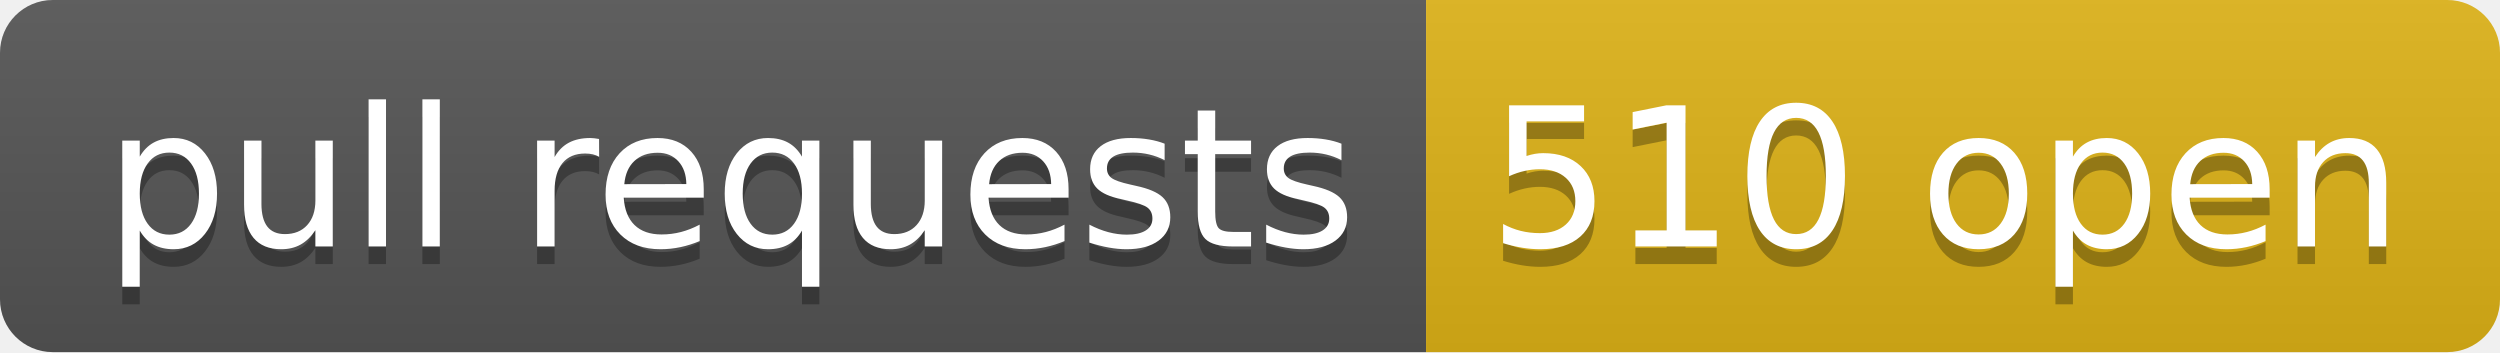
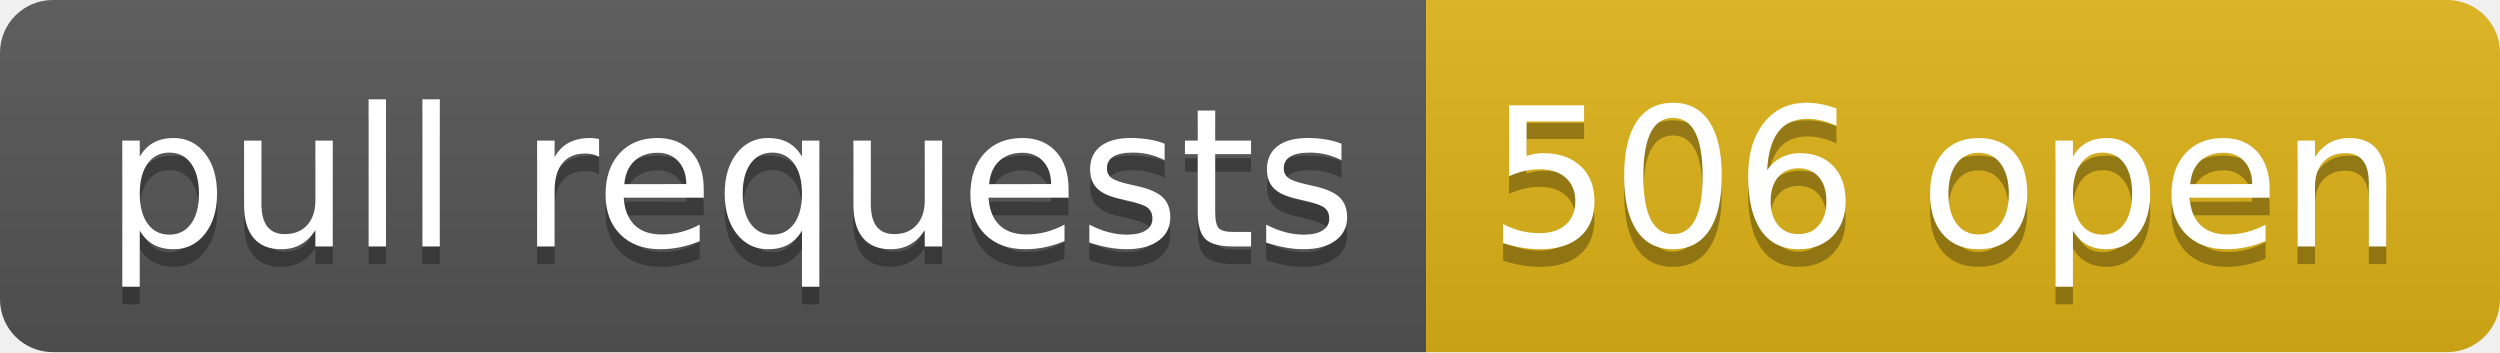
- <svg xmlns="http://www.w3.org/2000/svg" width="142" height="20" role="img" aria-label="pull requests: 510 open">
+ <svg xmlns="http://www.w3.org/2000/svg" width="142" height="20" role="img" aria-label="pull requests: 506 open">
  <linearGradient id="s" x2="0" y2="100%">
    <stop offset="0" stop-color="#bbb" stop-opacity=".1" />
    <stop offset="1" stop-opacity=".1" />
  </linearGradient>
  <clipPath id="r">
    <rect width="142" height="20" rx="3" fill="#fff" />
  </clipPath>
  <g clip-path="url(#r)">
    <rect width="81" height="20" fill="#555" />
    <rect x="81" width="61" height="20" fill="#dfb317" />
    <rect width="142" height="20" fill="url(#s)" />
  </g>
  <g fill="#fff" text-anchor="middle" font-family="Verdana,Geneva,DejaVu Sans,sans-serif" text-rendering="geometricPrecision" font-size="110">
    <text aria-hidden="true" x="415" y="150" fill="#010101" fill-opacity=".3" transform="scale(.1)" textLength="710">pull requests</text>
    <text x="415" y="140" transform="scale(.1)" fill="#fff" textLength="710">pull requests</text>
-     <text aria-hidden="true" x="1105" y="150" fill="#010101" fill-opacity=".3" transform="scale(.1)" textLength="510">510 open</text>
-     <text x="1105" y="140" transform="scale(.1)" fill="#fff" textLength="510">510 open</text>
+     <text aria-hidden="true" x="1105" y="150" fill="#010101" fill-opacity=".3" transform="scale(.1)" textLength="510">506 open</text>
+     <text x="1105" y="140" transform="scale(.1)" fill="#fff" textLength="510">506 open</text>
  </g>
</svg>
